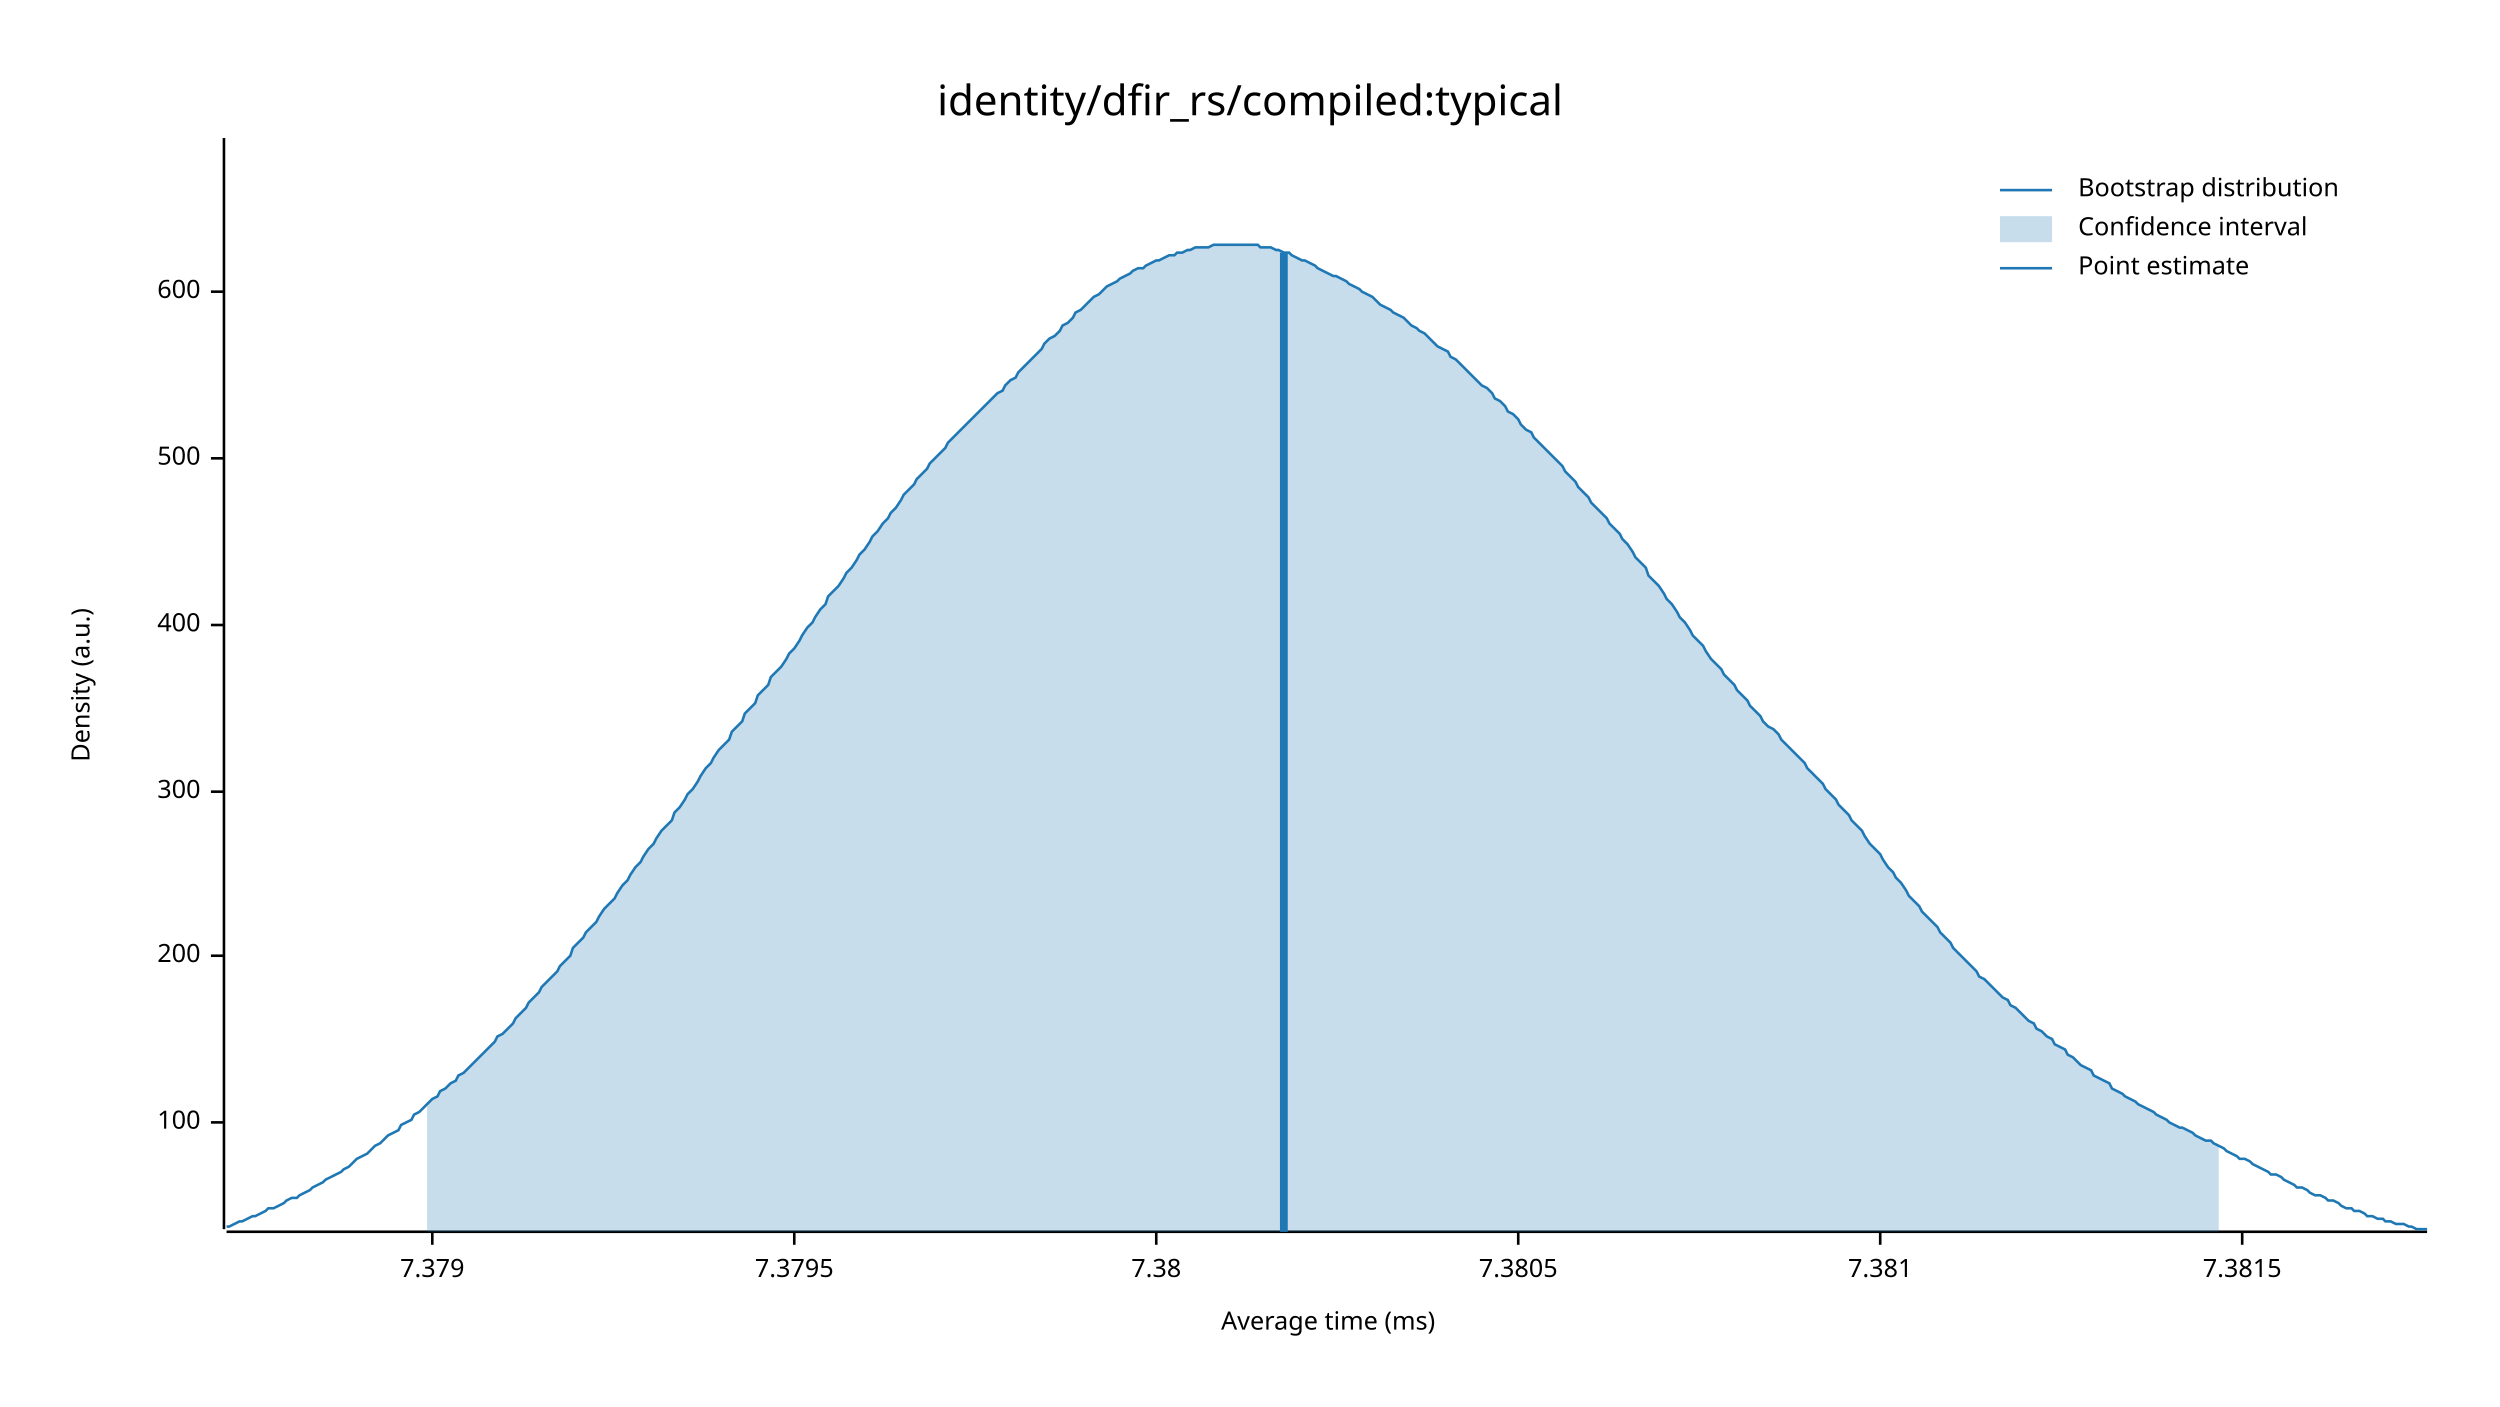
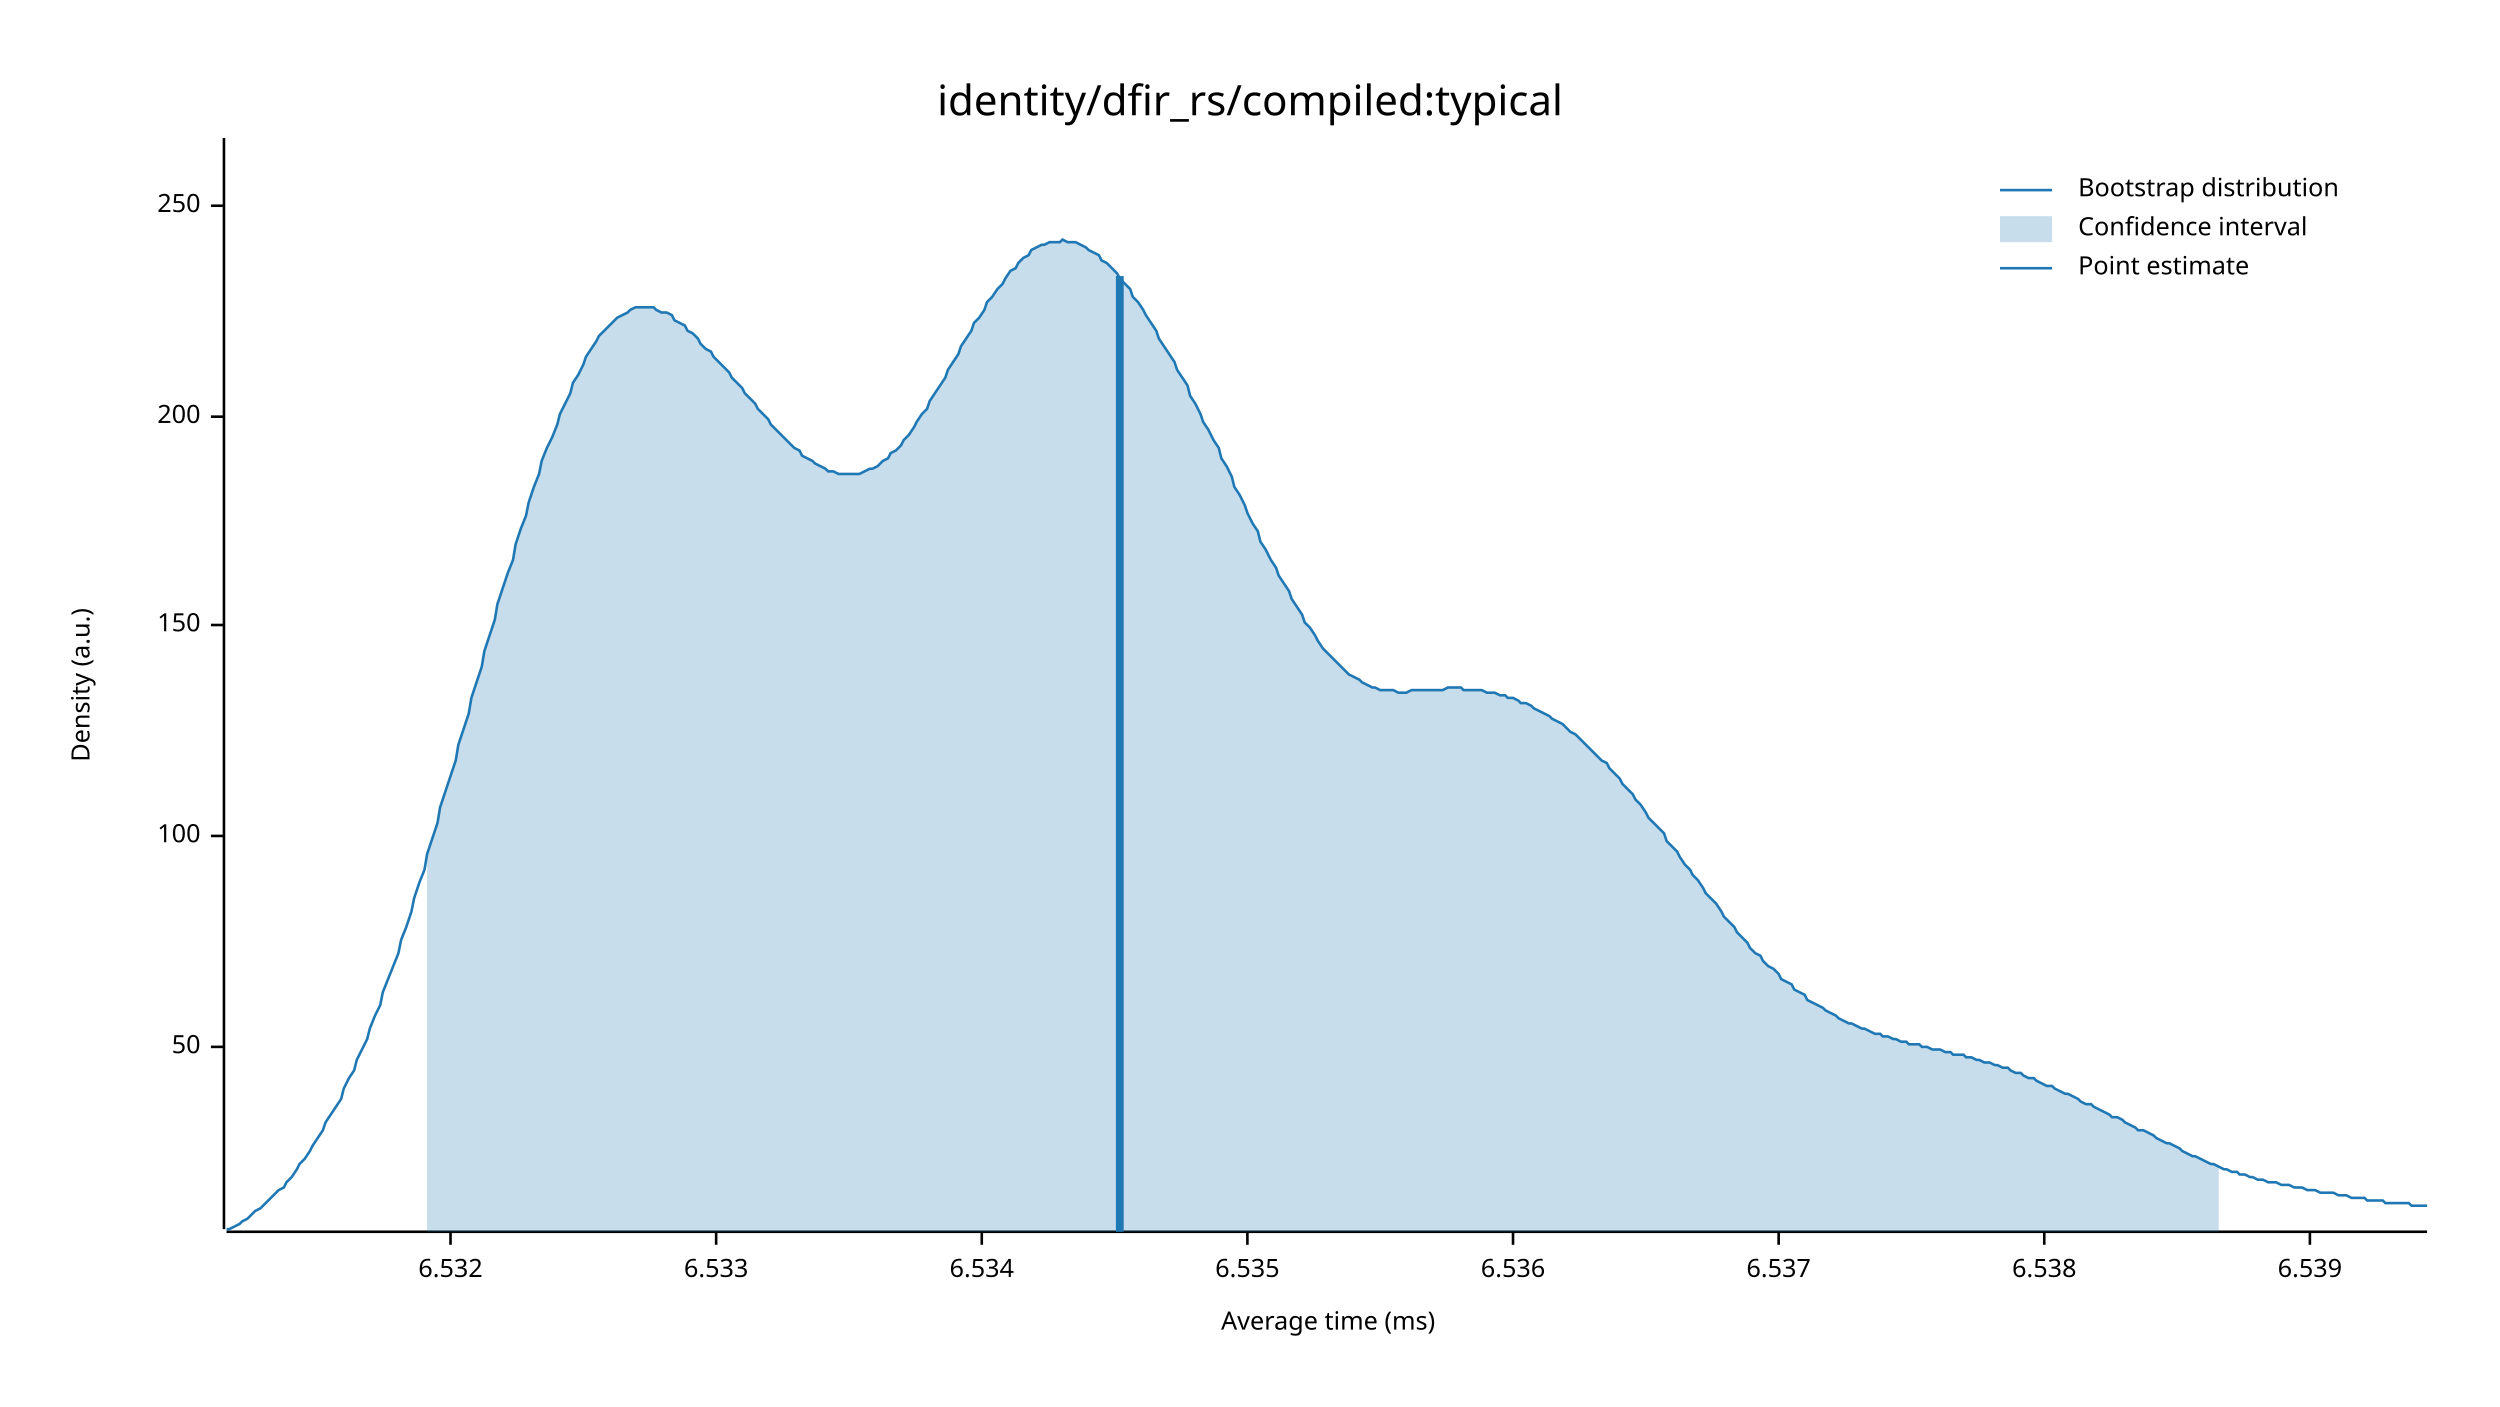
<svg xmlns="http://www.w3.org/2000/svg" width="960" height="540" viewBox="0 0 960 540">
  <text x="480" y="32" dy="0.76em" text-anchor="middle" font-family="sans-serif" font-size="16.129" opacity="1" fill="#000000">
identity/dfir_rs/compiled:typical
</text>
  <text x="27" y="263" dy="0.76em" text-anchor="middle" font-family="sans-serif" font-size="9.677" opacity="1" fill="#000000" transform="rotate(270, 27, 263)">
Density (a.u.)
</text>
  <text x="510" y="513" dy="-0.5ex" text-anchor="middle" font-family="sans-serif" font-size="9.677" opacity="1" fill="#000000">
Average time (ms)
</text>
  <polyline fill="none" opacity="1" stroke="#000000" stroke-width="1" points="86,53 86,472 " />
-   <text x="77" y="431" dy="0.5ex" text-anchor="end" font-family="sans-serif" font-size="9.677" opacity="1" fill="#000000">
+   <text x="77" y="402" dy="0.5ex" text-anchor="end" font-family="sans-serif" font-size="9.677" opacity="1" fill="#000000">
+ 50
+ </text>
+   <polyline fill="none" opacity="1" stroke="#000000" stroke-width="1" points="81,402 86,402 " />
+   <text x="77" y="321" dy="0.5ex" text-anchor="end" font-family="sans-serif" font-size="9.677" opacity="1" fill="#000000">
100
</text>
-   <polyline fill="none" opacity="1" stroke="#000000" stroke-width="1" points="81,431 86,431 " />
-   <text x="77" y="367" dy="0.5ex" text-anchor="end" font-family="sans-serif" font-size="9.677" opacity="1" fill="#000000">
+   <polyline fill="none" opacity="1" stroke="#000000" stroke-width="1" points="81,321 86,321 " />
+   <text x="77" y="240" dy="0.5ex" text-anchor="end" font-family="sans-serif" font-size="9.677" opacity="1" fill="#000000">
+ 150
+ </text>
+   <polyline fill="none" opacity="1" stroke="#000000" stroke-width="1" points="81,240 86,240 " />
+   <text x="77" y="160" dy="0.5ex" text-anchor="end" font-family="sans-serif" font-size="9.677" opacity="1" fill="#000000">
200
</text>
-   <polyline fill="none" opacity="1" stroke="#000000" stroke-width="1" points="81,367 86,367 " />
-   <text x="77" y="304" dy="0.5ex" text-anchor="end" font-family="sans-serif" font-size="9.677" opacity="1" fill="#000000">
- 300
+   <polyline fill="none" opacity="1" stroke="#000000" stroke-width="1" points="81,160 86,160 " />
+   <text x="77" y="79" dy="0.5ex" text-anchor="end" font-family="sans-serif" font-size="9.677" opacity="1" fill="#000000">
+ 250
</text>
-   <polyline fill="none" opacity="1" stroke="#000000" stroke-width="1" points="81,304 86,304 " />
-   <text x="77" y="240" dy="0.5ex" text-anchor="end" font-family="sans-serif" font-size="9.677" opacity="1" fill="#000000">
- 400
+   <polyline fill="none" opacity="1" stroke="#000000" stroke-width="1" points="81,79 86,79 " />
+   <polyline fill="none" opacity="1" stroke="#000000" stroke-width="1" points="87,473 932,473 " />
+   <text x="173" y="483" dy="0.76em" text-anchor="middle" font-family="sans-serif" font-size="9.677" opacity="1" fill="#000000">
+ 6.532
</text>
-   <polyline fill="none" opacity="1" stroke="#000000" stroke-width="1" points="81,240 86,240 " />
-   <text x="77" y="176" dy="0.5ex" text-anchor="end" font-family="sans-serif" font-size="9.677" opacity="1" fill="#000000">
- 500
+   <polyline fill="none" opacity="1" stroke="#000000" stroke-width="1" points="173,473 173,478 " />
+   <text x="275" y="483" dy="0.76em" text-anchor="middle" font-family="sans-serif" font-size="9.677" opacity="1" fill="#000000">
+ 6.533
</text>
-   <polyline fill="none" opacity="1" stroke="#000000" stroke-width="1" points="81,176 86,176 " />
-   <text x="77" y="112" dy="0.5ex" text-anchor="end" font-family="sans-serif" font-size="9.677" opacity="1" fill="#000000">
- 600
+   <polyline fill="none" opacity="1" stroke="#000000" stroke-width="1" points="275,473 275,478 " />
+   <text x="377" y="483" dy="0.76em" text-anchor="middle" font-family="sans-serif" font-size="9.677" opacity="1" fill="#000000">
+ 6.534
</text>
-   <polyline fill="none" opacity="1" stroke="#000000" stroke-width="1" points="81,112 86,112 " />
-   <polyline fill="none" opacity="1" stroke="#000000" stroke-width="1" points="87,473 932,473 " />
-   <text x="166" y="483" dy="0.76em" text-anchor="middle" font-family="sans-serif" font-size="9.677" opacity="1" fill="#000000">
- 7.379
+   <polyline fill="none" opacity="1" stroke="#000000" stroke-width="1" points="377,473 377,478 " />
+   <text x="479" y="483" dy="0.76em" text-anchor="middle" font-family="sans-serif" font-size="9.677" opacity="1" fill="#000000">
+ 6.535
</text>
-   <polyline fill="none" opacity="1" stroke="#000000" stroke-width="1" points="166,473 166,478 " />
-   <text x="305" y="483" dy="0.76em" text-anchor="middle" font-family="sans-serif" font-size="9.677" opacity="1" fill="#000000">
- 7.3795
+   <polyline fill="none" opacity="1" stroke="#000000" stroke-width="1" points="479,473 479,478 " />
+   <text x="581" y="483" dy="0.76em" text-anchor="middle" font-family="sans-serif" font-size="9.677" opacity="1" fill="#000000">
+ 6.536
</text>
-   <polyline fill="none" opacity="1" stroke="#000000" stroke-width="1" points="305,473 305,478 " />
-   <text x="444" y="483" dy="0.76em" text-anchor="middle" font-family="sans-serif" font-size="9.677" opacity="1" fill="#000000">
- 7.38
+   <polyline fill="none" opacity="1" stroke="#000000" stroke-width="1" points="581,473 581,478 " />
+   <text x="683" y="483" dy="0.76em" text-anchor="middle" font-family="sans-serif" font-size="9.677" opacity="1" fill="#000000">
+ 6.537
</text>
-   <polyline fill="none" opacity="1" stroke="#000000" stroke-width="1" points="444,473 444,478 " />
-   <text x="583" y="483" dy="0.76em" text-anchor="middle" font-family="sans-serif" font-size="9.677" opacity="1" fill="#000000">
- 7.3805
+   <polyline fill="none" opacity="1" stroke="#000000" stroke-width="1" points="683,473 683,478 " />
+   <text x="785" y="483" dy="0.76em" text-anchor="middle" font-family="sans-serif" font-size="9.677" opacity="1" fill="#000000">
+ 6.538
</text>
-   <polyline fill="none" opacity="1" stroke="#000000" stroke-width="1" points="583,473 583,478 " />
-   <text x="722" y="483" dy="0.76em" text-anchor="middle" font-family="sans-serif" font-size="9.677" opacity="1" fill="#000000">
- 7.381
+   <polyline fill="none" opacity="1" stroke="#000000" stroke-width="1" points="785,473 785,478 " />
+   <text x="887" y="483" dy="0.76em" text-anchor="middle" font-family="sans-serif" font-size="9.677" opacity="1" fill="#000000">
+ 6.539
</text>
-   <polyline fill="none" opacity="1" stroke="#000000" stroke-width="1" points="722,473 722,478 " />
-   <text x="861" y="483" dy="0.76em" text-anchor="middle" font-family="sans-serif" font-size="9.677" opacity="1" fill="#000000">
- 7.3815
- </text>
-   <polyline fill="none" opacity="1" stroke="#000000" stroke-width="1" points="861,473 861,478 " />
-   <polyline fill="none" opacity="1" stroke="#1F78B4" stroke-width="1" points="87,471 88,471 90,470 92,469 93,469 95,468 97,467 98,467 100,466 102,465 103,464 105,464 107,463 109,462 110,461 112,460 114,460 115,459 117,458 119,457 120,456 122,455 124,454 125,453 127,452 129,451 131,450 132,449 134,448 136,446 137,445 139,444 141,443 142,442 144,440 146,439 147,438 149,436 151,435 153,434 154,432 156,431 158,430 159,428 161,427 163,425 164,424 166,422 168,421 169,419 171,418 173,416 175,415 176,413 178,412 180,410 181,409 183,407 185,405 186,404 188,402 190,400 191,398 193,397 195,395 197,393 198,391 200,389 202,387 203,385 205,383 207,381 208,379 210,377 212,375 214,373 215,371 217,369 219,367 220,364 222,362 224,360 225,358 227,356 229,354 230,352 232,349 234,347 236,345 237,343 239,340 241,338 242,336 244,333 246,331 247,329 249,326 251,324 252,322 254,319 256,317 258,315 259,312 261,310 263,307 264,305 266,303 268,300 269,298 271,295 273,293 274,291 276,288 278,286 280,284 281,281 283,279 285,277 286,274 288,272 290,270 291,267 293,265 295,263 296,260 298,258 300,256 302,253 303,251 305,249 307,246 308,244 310,241 312,239 313,237 315,234 317,232 318,229 320,227 322,225 324,222 325,220 327,218 329,215 330,213 332,211 334,208 335,206 337,204 339,201 341,199 342,197 344,195 346,192 347,190 349,188 351,186 352,184 354,182 356,180 357,178 359,176 361,174 363,172 364,170 366,168 368,166 369,165 371,163 373,161 374,160 376,158 378,156 379,155 381,153 383,151 385,150 386,148 388,146 390,145 391,143 393,141 395,139 396,138 398,136 400,134 401,132 403,130 405,129 407,127 408,125 410,124 412,122 413,120 415,119 417,117 418,116 420,114 422,113 423,112 425,110 427,109 429,108 430,107 432,106 434,105 435,104 437,103 439,103 440,102 442,101 444,100 445,100 447,99 449,98 451,98 452,97 454,97 456,96 457,96 459,95 461,95 462,95 464,95 466,94 468,94 469,94 471,94 473,94 474,94 476,94 478,94 479,94 481,94 483,94 484,95 486,95 488,95 490,96 491,96 493,97 495,97 496,98 498,99 500,100 501,100 503,101 505,102 506,103 508,104 510,105 512,106 513,106 515,107 517,108 518,109 520,110 522,111 523,112 525,113 527,114 528,115 530,117 532,118 534,119 535,120 537,121 539,122 540,123 542,125 544,126 545,127 547,128 549,130 550,131 552,133 554,134 556,135 557,137 559,138 561,140 562,141 564,143 566,145 567,146 569,148 571,149 573,151 574,153 576,154 578,156 579,158 581,159 583,161 584,163 586,165 588,166 589,168 591,170 593,172 595,174 596,175 598,177 600,179 601,181 603,183 605,185 606,187 608,189 610,191 611,193 613,195 615,197 617,199 618,201 620,203 622,205 623,207 625,209 627,212 628,214 630,216 632,218 633,221 635,223 637,225 639,228 640,230 642,232 644,235 645,237 647,239 649,242 650,244 652,246 654,248 655,250 657,253 659,255 661,257 662,259 664,261 666,263 667,265 669,267 671,269 672,271 674,273 676,275 677,277 679,279 681,280 683,282 684,284 686,286 688,288 689,289 691,291 693,293 694,295 696,297 698,299 700,301 701,303 703,305 705,307 706,309 708,311 710,313 711,315 713,317 715,319 716,321 718,324 720,326 722,328 723,330 725,333 727,335 728,337 730,339 732,342 733,344 735,346 737,348 738,350 740,352 742,354 744,356 745,358 747,360 749,362 750,364 752,366 754,368 755,369 757,371 759,373 760,375 762,376 764,378 766,380 767,381 769,383 771,384 772,386 774,387 776,389 777,390 779,392 781,393 782,395 784,396 786,398 788,399 789,401 791,402 793,403 794,405 796,406 798,408 799,409 801,410 803,411 804,413 806,414 808,415 810,416 811,418 813,419 815,420 816,421 818,422 820,423 821,424 823,425 825,426 827,427 828,428 830,429 832,430 833,431 835,432 837,433 838,433 840,434 842,435 843,436 845,437 847,438 849,438 850,439 852,440 854,441 855,442 857,443 859,444 860,445 862,445 864,446 865,447 867,448 869,449 871,450 872,451 874,451 876,452 877,453 879,454 881,455 882,456 884,456 886,457 887,458 889,459 891,459 893,460 894,461 896,461 898,462 899,463 901,464 903,464 904,465 906,465 908,466 909,467 911,467 913,468 915,468 916,469 918,469 920,470 921,470 923,470 925,471 926,471 928,472 930,472 932,472 " />
-   <polygon opacity="0.25" fill="#1F78B4" points="164,424 166,422 168,421 169,419 171,418 173,416 175,415 176,413 178,412 180,410 181,409 183,407 185,405 186,404 188,402 190,400 191,398 193,397 195,395 197,393 198,391 200,389 202,387 203,385 205,383 207,381 208,379 210,377 212,375 214,373 215,371 217,369 219,367 220,364 222,362 224,360 225,358 227,356 229,354 230,352 232,349 234,347 236,345 237,343 239,340 241,338 242,336 244,333 246,331 247,329 249,326 251,324 252,322 254,319 256,317 258,315 259,312 261,310 263,307 264,305 266,303 268,300 269,298 271,295 273,293 274,291 276,288 278,286 280,284 281,281 283,279 285,277 286,274 288,272 290,270 291,267 293,265 295,263 296,260 298,258 300,256 302,253 303,251 305,249 307,246 308,244 310,241 312,239 313,237 315,234 317,232 318,229 320,227 322,225 324,222 325,220 327,218 329,215 330,213 332,211 334,208 335,206 337,204 339,201 341,199 342,197 344,195 346,192 347,190 349,188 351,186 352,184 354,182 356,180 357,178 359,176 361,174 363,172 364,170 366,168 368,166 369,165 371,163 373,161 374,160 376,158 378,156 379,155 381,153 383,151 385,150 386,148 388,146 390,145 391,143 393,141 395,139 396,138 398,136 400,134 401,132 403,130 405,129 407,127 408,125 410,124 412,122 413,120 415,119 417,117 418,116 420,114 422,113 423,112 425,110 427,109 429,108 430,107 432,106 434,105 435,104 437,103 439,103 440,102 442,101 444,100 445,100 447,99 449,98 451,98 452,97 454,97 456,96 457,96 459,95 461,95 462,95 464,95 466,94 468,94 469,94 471,94 473,94 474,94 476,94 478,94 479,94 481,94 483,94 484,95 486,95 488,95 490,96 491,96 493,97 495,97 496,98 498,99 500,100 501,100 503,101 505,102 506,103 508,104 510,105 512,106 513,106 515,107 517,108 518,109 520,110 522,111 523,112 525,113 527,114 528,115 530,117 532,118 534,119 535,120 537,121 539,122 540,123 542,125 544,126 545,127 547,128 549,130 550,131 552,133 554,134 556,135 557,137 559,138 561,140 562,141 564,143 566,145 567,146 569,148 571,149 573,151 574,153 576,154 578,156 579,158 581,159 583,161 584,163 586,165 588,166 589,168 591,170 593,172 595,174 596,175 598,177 600,179 601,181 603,183 605,185 606,187 608,189 610,191 611,193 613,195 615,197 617,199 618,201 620,203 622,205 623,207 625,209 627,212 628,214 630,216 632,218 633,221 635,223 637,225 639,228 640,230 642,232 644,235 645,237 647,239 649,242 650,244 652,246 654,248 655,250 657,253 659,255 661,257 662,259 664,261 666,263 667,265 669,267 671,269 672,271 674,273 676,275 677,277 679,279 681,280 683,282 684,284 686,286 688,288 689,289 691,291 693,293 694,295 696,297 698,299 700,301 701,303 703,305 705,307 706,309 708,311 710,313 711,315 713,317 715,319 716,321 718,324 720,326 722,328 723,330 725,333 727,335 728,337 730,339 732,342 733,344 735,346 737,348 738,350 740,352 742,354 744,356 745,358 747,360 749,362 750,364 752,366 754,368 755,369 757,371 759,373 760,375 762,376 764,378 766,380 767,381 769,383 771,384 772,386 774,387 776,389 777,390 779,392 781,393 782,395 784,396 786,398 788,399 789,401 791,402 793,403 794,405 796,406 798,408 799,409 801,410 803,411 804,413 806,414 808,415 810,416 811,418 813,419 815,420 816,421 818,422 820,423 821,424 823,425 825,426 827,427 828,428 830,429 832,430 833,431 835,432 837,433 838,433 840,434 842,435 843,436 845,437 847,438 849,438 850,439 852,440 852,473 164,473 " />
-   <polyline fill="none" opacity="1" stroke="#1F78B4" stroke-width="3" points="493,473 493,97 " />
+   <polyline fill="none" opacity="1" stroke="#000000" stroke-width="1" points="887,473 887,478 " />
+   <polyline fill="none" opacity="1" stroke="#1F78B4" stroke-width="1" points="87,472 88,472 90,471 92,470 93,469 95,468 97,466 98,465 100,464 102,462 103,461 105,459 107,457 109,456 110,454 112,452 114,449 115,447 117,445 119,442 120,440 122,437 124,434 125,431 127,428 129,425 131,422 132,418 134,414 136,411 137,407 139,403 141,399 142,395 144,390 146,386 147,381 149,376 151,371 153,366 154,361 156,356 158,350 159,345 161,339 163,334 164,328 166,322 168,316 169,310 171,304 173,298 175,292 176,286 178,280 180,274 181,268 183,262 185,256 186,250 188,244 190,238 191,232 193,226 195,220 197,215 198,209 200,203 202,198 203,193 205,187 207,182 208,177 210,172 212,168 214,163 215,159 217,155 219,151 220,147 222,144 224,140 225,137 227,134 229,131 230,129 232,127 234,125 236,123 237,122 239,121 241,120 242,119 244,118 246,118 247,118 249,118 251,118 252,119 254,120 256,120 258,121 259,123 261,124 263,125 264,127 266,128 268,130 269,132 271,134 273,135 274,137 276,139 278,141 280,143 281,145 283,147 285,149 286,151 288,153 290,155 291,157 293,159 295,161 296,163 298,165 300,167 302,169 303,170 305,172 307,173 308,175 310,176 312,177 313,178 315,179 317,180 318,181 320,181 322,182 324,182 325,182 327,182 329,182 330,182 332,181 334,180 335,180 337,179 339,177 341,176 342,174 344,173 346,171 347,169 349,167 351,164 352,162 354,159 356,157 357,154 359,151 361,148 363,145 364,142 366,139 368,136 369,133 371,130 373,127 374,124 376,122 378,119 379,116 381,114 383,111 385,109 386,107 388,104 390,103 391,101 393,99 395,98 396,96 398,95 400,94 401,94 403,93 405,93 407,93 408,92 410,93 412,93 413,93 415,94 417,95 418,96 420,97 422,98 423,100 425,101 427,103 429,105 430,107 432,109 434,111 435,114 437,116 439,119 440,121 442,124 444,127 445,130 447,133 449,136 451,139 452,142 454,145 456,148 457,152 459,155 461,159 462,162 464,165 466,169 468,172 469,176 471,179 473,183 474,187 476,190 478,194 479,197 481,201 483,204 484,208 486,211 488,215 490,218 491,221 493,224 495,227 496,230 498,233 500,236 501,239 503,241 505,244 506,246 508,249 510,251 512,253 513,254 515,256 517,258 518,259 520,260 522,261 523,262 525,263 527,264 528,264 530,265 532,265 534,265 535,265 537,266 539,266 540,266 542,265 544,265 545,265 547,265 549,265 550,265 552,265 554,265 556,264 557,264 559,264 561,264 562,265 564,265 566,265 567,265 569,265 571,266 573,266 574,266 576,267 578,267 579,268 581,268 583,269 584,270 586,270 588,271 589,272 591,273 593,274 595,275 596,276 598,277 600,278 601,279 603,281 605,282 606,283 608,285 610,287 611,288 613,290 615,292 617,293 618,295 620,297 622,299 623,301 625,303 627,305 628,307 630,309 632,312 633,314 635,316 637,318 639,320 640,323 642,325 644,327 645,329 647,332 649,334 650,336 652,338 654,341 655,343 657,345 659,347 661,350 662,352 664,354 666,356 667,358 669,360 671,362 672,364 674,366 676,367 677,369 679,371 681,372 683,374 684,376 686,377 688,378 689,380 691,381 693,382 694,384 696,385 698,386 700,387 701,388 703,389 705,390 706,391 708,392 710,393 711,393 713,394 715,395 716,395 718,396 720,397 722,397 723,398 725,398 727,399 728,399 730,400 732,400 733,401 735,401 737,401 738,402 740,402 742,403 744,403 745,403 747,404 749,404 750,405 752,405 754,405 755,406 757,406 759,407 760,407 762,408 764,408 766,409 767,409 769,410 771,410 772,411 774,412 776,412 777,413 779,414 781,414 782,415 784,416 786,417 788,417 789,418 791,419 793,420 794,420 796,421 798,422 799,423 801,424 803,424 804,425 806,426 808,427 810,428 811,429 813,429 815,430 816,431 818,432 820,433 821,434 823,434 825,435 827,436 828,437 830,438 832,439 833,439 835,440 837,441 838,442 840,443 842,444 843,444 845,445 847,446 849,447 850,447 852,448 854,449 855,449 857,450 859,450 860,451 862,451 864,452 865,452 867,453 869,453 871,454 872,454 874,454 876,455 877,455 879,455 881,456 882,456 884,456 886,457 887,457 889,457 891,458 893,458 894,458 896,458 898,459 899,459 901,459 903,460 904,460 906,460 908,460 909,461 911,461 913,461 915,461 916,462 918,462 920,462 921,462 923,462 925,462 926,463 928,463 930,463 932,463 " />
+   <polygon opacity="0.25" fill="#1F78B4" points="164,328 166,322 168,316 169,310 171,304 173,298 175,292 176,286 178,280 180,274 181,268 183,262 185,256 186,250 188,244 190,238 191,232 193,226 195,220 197,215 198,209 200,203 202,198 203,193 205,187 207,182 208,177 210,172 212,168 214,163 215,159 217,155 219,151 220,147 222,144 224,140 225,137 227,134 229,131 230,129 232,127 234,125 236,123 237,122 239,121 241,120 242,119 244,118 246,118 247,118 249,118 251,118 252,119 254,120 256,120 258,121 259,123 261,124 263,125 264,127 266,128 268,130 269,132 271,134 273,135 274,137 276,139 278,141 280,143 281,145 283,147 285,149 286,151 288,153 290,155 291,157 293,159 295,161 296,163 298,165 300,167 302,169 303,170 305,172 307,173 308,175 310,176 312,177 313,178 315,179 317,180 318,181 320,181 322,182 324,182 325,182 327,182 329,182 330,182 332,181 334,180 335,180 337,179 339,177 341,176 342,174 344,173 346,171 347,169 349,167 351,164 352,162 354,159 356,157 357,154 359,151 361,148 363,145 364,142 366,139 368,136 369,133 371,130 373,127 374,124 376,122 378,119 379,116 381,114 383,111 385,109 386,107 388,104 390,103 391,101 393,99 395,98 396,96 398,95 400,94 401,94 403,93 405,93 407,93 408,92 410,93 412,93 413,93 415,94 417,95 418,96 420,97 422,98 423,100 425,101 427,103 429,105 430,107 432,109 434,111 435,114 437,116 439,119 440,121 442,124 444,127 445,130 447,133 449,136 451,139 452,142 454,145 456,148 457,152 459,155 461,159 462,162 464,165 466,169 468,172 469,176 471,179 473,183 474,187 476,190 478,194 479,197 481,201 483,204 484,208 486,211 488,215 490,218 491,221 493,224 495,227 496,230 498,233 500,236 501,239 503,241 505,244 506,246 508,249 510,251 512,253 513,254 515,256 517,258 518,259 520,260 522,261 523,262 525,263 527,264 528,264 530,265 532,265 534,265 535,265 537,266 539,266 540,266 542,265 544,265 545,265 547,265 549,265 550,265 552,265 554,265 556,264 557,264 559,264 561,264 562,265 564,265 566,265 567,265 569,265 571,266 573,266 574,266 576,267 578,267 579,268 581,268 583,269 584,270 586,270 588,271 589,272 591,273 593,274 595,275 596,276 598,277 600,278 601,279 603,281 605,282 606,283 608,285 610,287 611,288 613,290 615,292 617,293 618,295 620,297 622,299 623,301 625,303 627,305 628,307 630,309 632,312 633,314 635,316 637,318 639,320 640,323 642,325 644,327 645,329 647,332 649,334 650,336 652,338 654,341 655,343 657,345 659,347 661,350 662,352 664,354 666,356 667,358 669,360 671,362 672,364 674,366 676,367 677,369 679,371 681,372 683,374 684,376 686,377 688,378 689,380 691,381 693,382 694,384 696,385 698,386 700,387 701,388 703,389 705,390 706,391 708,392 710,393 711,393 713,394 715,395 716,395 718,396 720,397 722,397 723,398 725,398 727,399 728,399 730,400 732,400 733,401 735,401 737,401 738,402 740,402 742,403 744,403 745,403 747,404 749,404 750,405 752,405 754,405 755,406 757,406 759,407 760,407 762,408 764,408 766,409 767,409 769,410 771,410 772,411 774,412 776,412 777,413 779,414 781,414 782,415 784,416 786,417 788,417 789,418 791,419 793,420 794,420 796,421 798,422 799,423 801,424 803,424 804,425 806,426 808,427 810,428 811,429 813,429 815,430 816,431 818,432 820,433 821,434 823,434 825,435 827,436 828,437 830,438 832,439 833,439 835,440 837,441 838,442 840,443 842,444 843,444 845,445 847,446 849,447 850,447 852,448 852,473 164,473 " />
+   <polyline fill="none" opacity="1" stroke="#1F78B4" stroke-width="3" points="430,473 430,106 " />
  <text x="798" y="68" dy="0.76em" text-anchor="start" font-family="sans-serif" font-size="9.677" opacity="1" fill="#000000">
Bootstrap distribution
</text>
  <text x="798" y="83" dy="0.76em" text-anchor="start" font-family="sans-serif" font-size="9.677" opacity="1" fill="#000000">
Confidence interval
</text>
  <text x="798" y="98" dy="0.76em" text-anchor="start" font-family="sans-serif" font-size="9.677" opacity="1" fill="#000000">
Point estimate
</text>
  <polyline fill="none" opacity="1" stroke="#1F78B4" stroke-width="1" points="768,73 788,73 " />
  <rect x="768" y="83" width="20" height="10" opacity="0.25" fill="#1F78B4" stroke="none" />
  <polyline fill="none" opacity="1" stroke="#1F78B4" stroke-width="1" points="768,103 788,103 " />
</svg>
